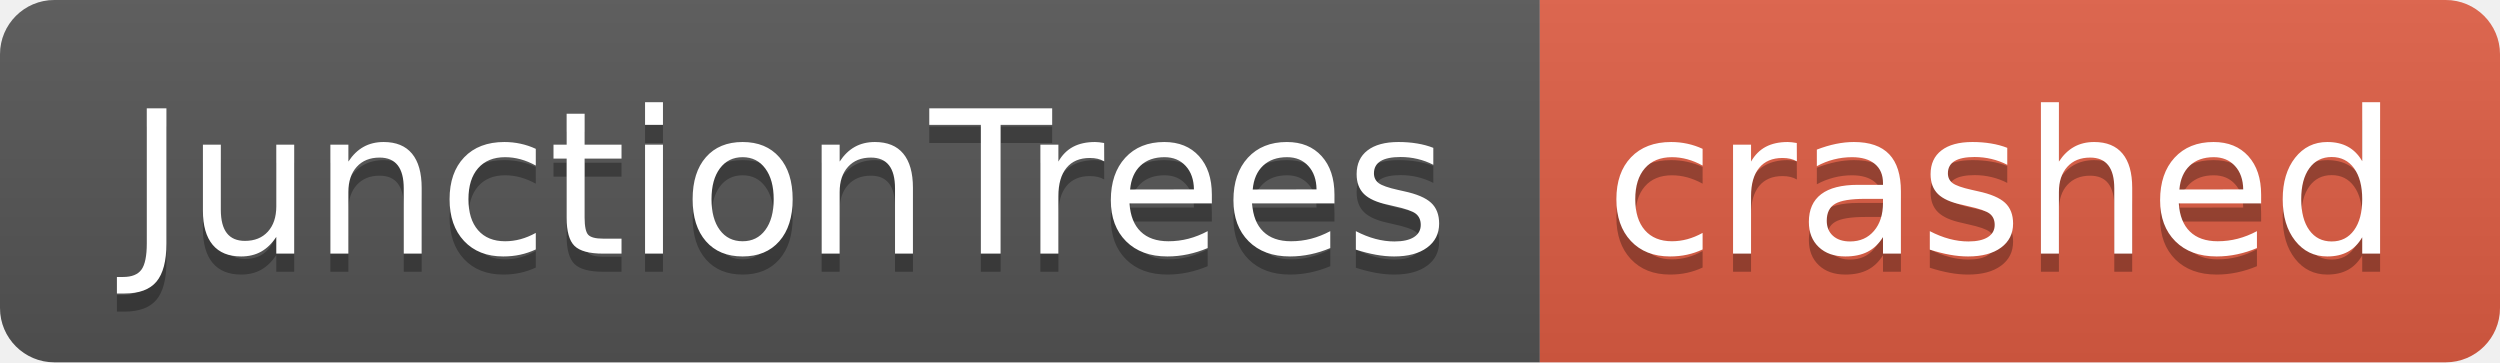
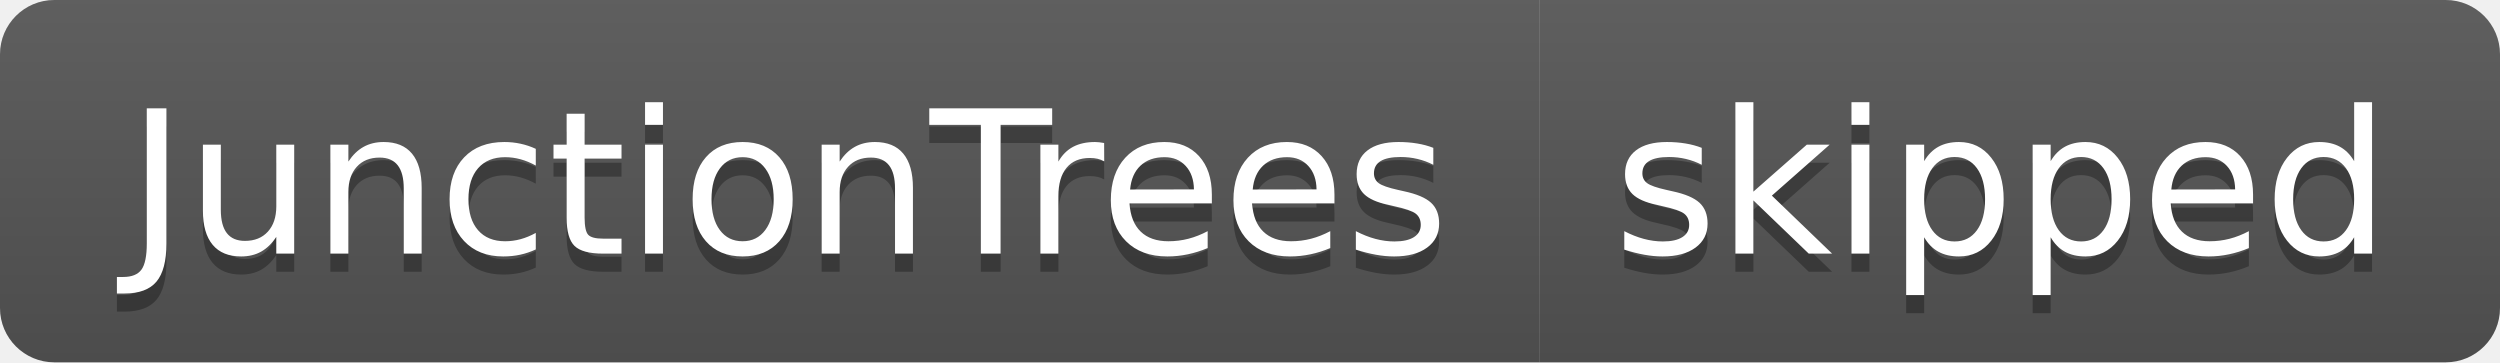
- <svg xmlns="http://www.w3.org/2000/svg" width="138" height="20" role="img" aria-label="JunctionTrees: crashed">
+ <svg xmlns="http://www.w3.org/2000/svg" width="138" height="20" role="img" aria-label="JunctionTrees: skipped">
  <linearGradient id="s" x2="0" y2="100%">
    <stop offset="0" stop-color="#bbb" stop-opacity=".1" />
    <stop offset="1" stop-opacity=".1" />
  </linearGradient>
  <clipPath id="r">
    <rect width="138" height="20" rx="3" fill="#fff" />
  </clipPath>
  <g clip-path="url(#r)">
    <rect width="85" height="20" fill="#555" />
-     <rect x="85" width="53" height="20" fill="#e05d44" />
+     <rect x="85" width="53" height="20" fill="#555" />
    <rect width="138" height="20" fill="url(#s)" />
  </g>
  <g fill="#fff" text-anchor="middle" font-family="Verdana,Geneva,DejaVu Sans,sans-serif" text-rendering="geometricPrecision" font-size="110">
    <text aria-hidden="true" x="435" y="150" fill="#010101" fill-opacity=".3" transform="scale(.1)" textLength="750">JunctionTrees</text>
    <text x="435" y="140" transform="scale(.1)" fill="#fff" textLength="750">JunctionTrees</text>
-     <text aria-hidden="true" x="1105" y="150" fill="#010101" fill-opacity=".3" transform="scale(.1)" textLength="430">crashed</text>
-     <text x="1105" y="140" transform="scale(.1)" fill="#fff" textLength="430">crashed</text>
+     <text aria-hidden="true" x="1105" y="150" fill="#010101" fill-opacity=".3" transform="scale(.1)" textLength="430">skipped</text>
+     <text x="1105" y="140" transform="scale(.1)" fill="#fff" textLength="430">skipped</text>
  </g>
</svg>
